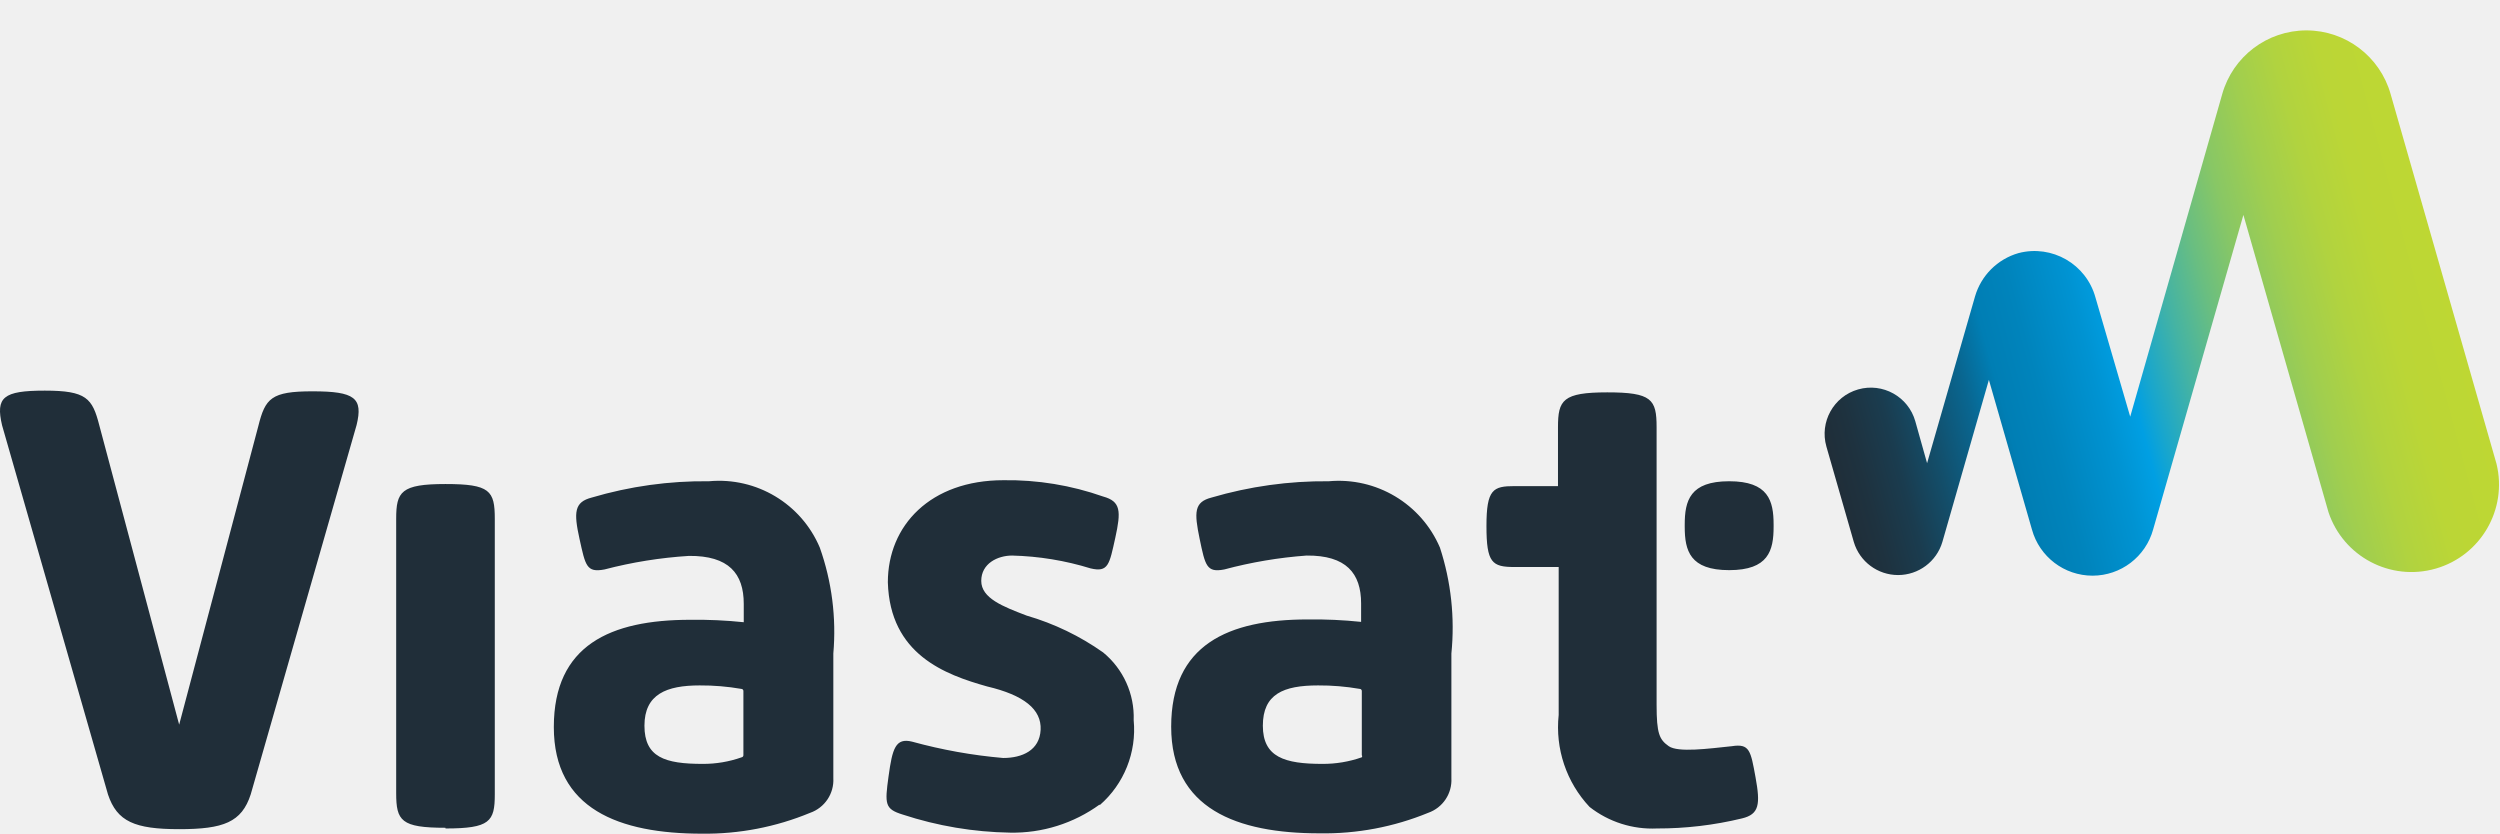
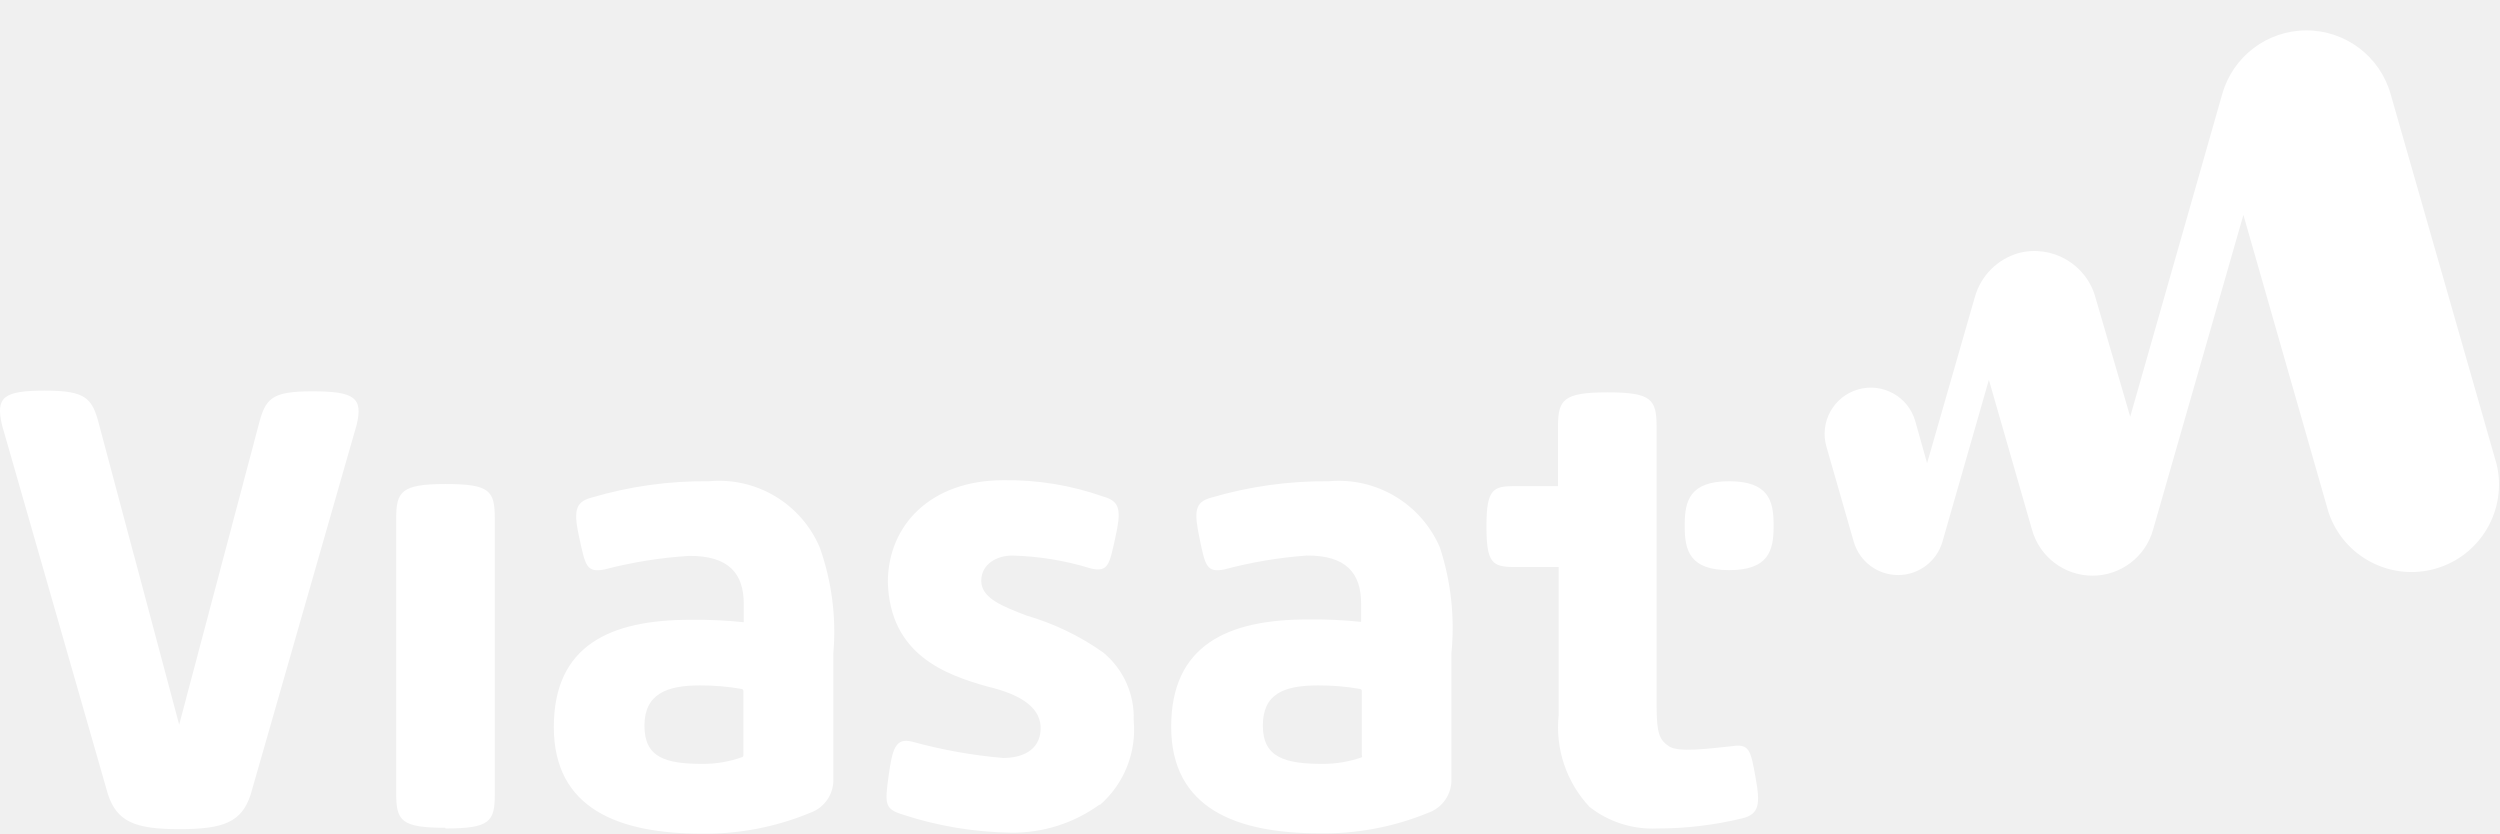
<svg xmlns="http://www.w3.org/2000/svg" version="1.1" viewBox="0 0 72 24">
  <defs>
    <linearGradient id="a" x1="52.62" x2="70.5" y1="12.84" y2="8.05" gradientUnits="userSpaceOnUse">
-       <stop stop-color="#202e39" offset="0" />
-       <stop stop-color="#1e323f" offset=".04" />
-       <stop stop-color="#1a3c4f" offset=".1" />
-       <stop stop-color="#134e6a" offset=".16" />
-       <stop stop-color="#096690" offset=".23" />
-       <stop stop-color="#007eb4" offset=".28" />
-       <stop stop-color="#0084bc" offset=".34" />
-       <stop stop-color="#0093d2" offset=".43" />
-       <stop stop-color="#009fe3" offset=".48" />
-       <stop stop-color="#18a6cd" offset=".51" />
-       <stop stop-color="#44b3a4" offset=".57" />
-       <stop stop-color="#69be81" offset=".63" />
-       <stop stop-color="#88c765" offset=".69" />
-       <stop stop-color="#a0ce4f" offset=".76" />
-       <stop stop-color="#b1d33f" offset=".83" />
-       <stop stop-color="#bbd636" offset=".9" />
-       <stop stop-color="#bed733" offset="1" />
+       <stop stop-color="#fff" offset="0" />
+       <stop stop-color="#fff" offset=".04" />
+       <stop stop-color="#fff" offset=".1" />
+       <stop stop-color="#fff" offset=".16" />
+       <stop stop-color="#fff" offset=".23" />
+       <stop stop-color="#fff" offset=".28" />
+       <stop stop-color="#fff" offset=".34" />
+       <stop stop-color="#fff" offset=".43" />
+       <stop stop-color="#fff" offset=".48" />
+       <stop stop-color="#fff" offset=".51" />
+       <stop stop-color="#fff" offset=".57" />
+       <stop stop-color="#fff" offset=".63" />
+       <stop stop-color="#fff" offset=".69" />
+       <stop stop-color="#fff" offset=".76" />
+       <stop stop-color="#fff" offset=".83" />
+       <stop stop-color="#fff" offset=".9" />
+       <stop stop-color="#fff" offset="1" />
    </linearGradient>
  </defs>
  <path d="M58.13,7.29a1.83,1.83,0,0,0-1.25,1.25l-1.38,4.8-.34-1.21a1.33,1.33,0,0,0-2.56.73l.79,2.75a1.33,1.33,0,0,0,2.55,0l1.34-4.67,1.24,4.31a1.81,1.81,0,0,0,3.49,0l2.6-9.06,2.45,8.56a2.52,2.52,0,0,0,4.84-1.39L68.85,2.71a2.52,2.52,0,0,0-4.85,0h0L61.35,12l-1-3.43A1.82,1.82,0,0,0,58.13,7.29Z" fill="url(#a)" />
-   <path d="M51.08,15.11v.06c0,.69-.15,1.25-1.28,1.25s-1.28-.56-1.28-1.25v-.06c0-.69.15-1.25,1.28-1.25S51.08,14.42,51.08,15.11Zm-3.36,8.75a2.93,2.93,0,0,1-1.94-.62,3.35,3.35,0,0,1-.89-2.65V16.33H43.62c-.65,0-.81-.12-.81-1.18S43,14,43.62,14h1.25a0,0,0,0,0,0,0v-1.7c0-.78.14-1,1.42-1s1.42.2,1.42,1v8c0,.83.08,1,.35,1.19s1.15.07,1.82,0c.51-.08.54.13.68.9s.11,1.06-.39,1.18A10.29,10.29,0,0,1,47.72,23.86ZM35.26,16.4c-.51.1-.55-.11-.71-.88s-.16-1.06.34-1.19a11.59,11.59,0,0,1,3.38-.47,3.17,3.17,0,0,1,3.2,1.91,7.44,7.44,0,0,1,.33,3.05v3.59a1,1,0,0,1-.67,1A7.89,7.89,0,0,1,38,24c-2.38,0-4.27-.71-4.27-3.07s1.64-3.09,3.93-3.09a13.13,13.13,0,0,1,1.54.07,0,0,0,0,0,0,0v-.53c0-.87-.43-1.39-1.57-1.38A12.76,12.76,0,0,0,35.26,16.4ZM38.09,22a3.37,3.37,0,0,0,1.13-.19.05.05,0,0,0,0-.06V19.9a.06.06,0,0,0-.06-.06,6.82,6.82,0,0,0-1.2-.1c-1,0-1.59.25-1.59,1.16S37,22,38.09,22Zm-6.42,1.17a4.25,4.25,0,0,1-2.58.81A10.43,10.43,0,0,1,26,23.46c-.52-.16-.52-.3-.41-1.1s.2-1.12.68-1a14.63,14.63,0,0,0,2.62.47c.55,0,1.05-.22,1.08-.81s-.48-1-1.54-1.25c-1.21-.34-2.8-.92-2.86-3,0-1.64,1.23-2.94,3.33-2.94a8.28,8.28,0,0,1,2.87.47c.51.14.52.42.35,1.19s-.2,1-.71.88A8.35,8.35,0,0,0,29.15,16c-.42,0-.89.23-.89.73s.63.74,1.31,1a7.37,7.37,0,0,1,2.2,1.06,2.41,2.41,0,0,1,.88,1.95A2.88,2.88,0,0,1,31.67,23.19ZM17.41,16.4c-.52.1-.55-.11-.72-.88s-.15-1.06.35-1.19a11.43,11.43,0,0,1,3.38-.47,3.15,3.15,0,0,1,3.19,1.91A7.25,7.25,0,0,1,24,18.82v3.59a1,1,0,0,1-.67,1,7.89,7.89,0,0,1-3.11.6c-2.39,0-4.27-.71-4.27-3.07s1.63-3.09,3.93-3.09a13.13,13.13,0,0,1,1.54.07,0,0,0,0,0,0,0v-.53c0-.87-.43-1.39-1.58-1.38A12.77,12.77,0,0,0,17.41,16.4ZM20.24,22a3.31,3.31,0,0,0,1.12-.19.06.06,0,0,0,.05-.06V19.9a.06.06,0,0,0-.06-.06,6.82,6.82,0,0,0-1.2-.1c-.95,0-1.59.25-1.59,1.16S19.15,22,20.24,22Zm-7.41,1.84c-1.28,0-1.42-.2-1.42-1V14.94c0-.78.14-1,1.42-1s1.42.19,1.42,1v7.94C14.25,23.66,14.11,23.86,12.83,23.86ZM9,11.27c-1.19,0-1.36.2-1.56,1L5.16,20.87l-2.3-8.62c-.2-.78-.37-1-1.57-1s-1.42.19-1.23,1L3.11,22.88c.26.78.77,1,2.05,1s1.8-.2,2.06-1l3.05-10.64C10.46,11.46,10.22,11.27,9,11.27Z" fill="#202e39" />
+   <path d="M51.08,15.11v.06c0,.69-.15,1.25-1.28,1.25s-1.28-.56-1.28-1.25v-.06c0-.69.15-1.25,1.28-1.25S51.08,14.42,51.08,15.11Zm-3.36,8.75a2.93,2.93,0,0,1-1.94-.62,3.35,3.35,0,0,1-.89-2.65V16.33H43.62c-.65,0-.81-.12-.81-1.18S43,14,43.62,14h1.25a0,0,0,0,0,0,0v-1.7c0-.78.14-1,1.42-1s1.42.2,1.42,1v8c0,.83.08,1,.35,1.19s1.15.07,1.82,0c.51-.08.54.13.68.9s.11,1.06-.39,1.18A10.29,10.29,0,0,1,47.72,23.86ZM35.26,16.4c-.51.1-.55-.11-.71-.88s-.16-1.06.34-1.19a11.59,11.59,0,0,1,3.38-.47,3.17,3.17,0,0,1,3.2,1.91,7.44,7.44,0,0,1,.33,3.05v3.59a1,1,0,0,1-.67,1A7.89,7.89,0,0,1,38,24c-2.38,0-4.27-.71-4.27-3.07s1.64-3.09,3.93-3.09a13.13,13.13,0,0,1,1.54.07,0,0,0,0,0,0,0v-.53c0-.87-.43-1.39-1.57-1.38A12.76,12.76,0,0,0,35.26,16.4ZM38.09,22a3.37,3.37,0,0,0,1.13-.19.05.05,0,0,0,0-.06V19.9a.06.06,0,0,0-.06-.06,6.82,6.82,0,0,0-1.2-.1c-1,0-1.59.25-1.59,1.16S37,22,38.09,22Zm-6.42,1.17a4.25,4.25,0,0,1-2.58.81A10.43,10.43,0,0,1,26,23.46c-.52-.16-.52-.3-.41-1.1s.2-1.12.68-1a14.63,14.63,0,0,0,2.62.47c.55,0,1.05-.22,1.08-.81s-.48-1-1.54-1.25c-1.21-.34-2.8-.92-2.86-3,0-1.64,1.23-2.94,3.33-2.94a8.28,8.28,0,0,1,2.87.47c.51.14.52.42.35,1.19s-.2,1-.71.88A8.35,8.35,0,0,0,29.15,16c-.42,0-.89.23-.89.73s.63.74,1.31,1a7.37,7.37,0,0,1,2.2,1.06,2.41,2.41,0,0,1,.88,1.95A2.88,2.88,0,0,1,31.67,23.19ZM17.41,16.4c-.52.1-.55-.11-.72-.88s-.15-1.06.35-1.19a11.43,11.43,0,0,1,3.38-.47,3.15,3.15,0,0,1,3.19,1.91A7.25,7.25,0,0,1,24,18.82v3.59a1,1,0,0,1-.67,1,7.89,7.89,0,0,1-3.11.6c-2.39,0-4.27-.71-4.27-3.07s1.63-3.09,3.93-3.09a13.13,13.13,0,0,1,1.54.07,0,0,0,0,0,0,0v-.53c0-.87-.43-1.39-1.58-1.38A12.77,12.77,0,0,0,17.41,16.4ZM20.24,22a3.31,3.31,0,0,0,1.12-.19.06.06,0,0,0,.05-.06V19.9a.06.06,0,0,0-.06-.06,6.82,6.82,0,0,0-1.2-.1c-.95,0-1.59.25-1.59,1.16S19.15,22,20.24,22Zm-7.41,1.84c-1.28,0-1.42-.2-1.42-1V14.94c0-.78.14-1,1.42-1s1.42.19,1.42,1v7.94C14.25,23.66,14.11,23.86,12.83,23.86ZM9,11.27c-1.19,0-1.36.2-1.56,1L5.16,20.87l-2.3-8.62c-.2-.78-.37-1-1.57-1s-1.42.19-1.23,1L3.11,22.88c.26.78.77,1,2.05,1s1.8-.2,2.06-1l3.05-10.64C10.46,11.46,10.22,11.27,9,11.27Z" fill="#fff" />
</svg>
